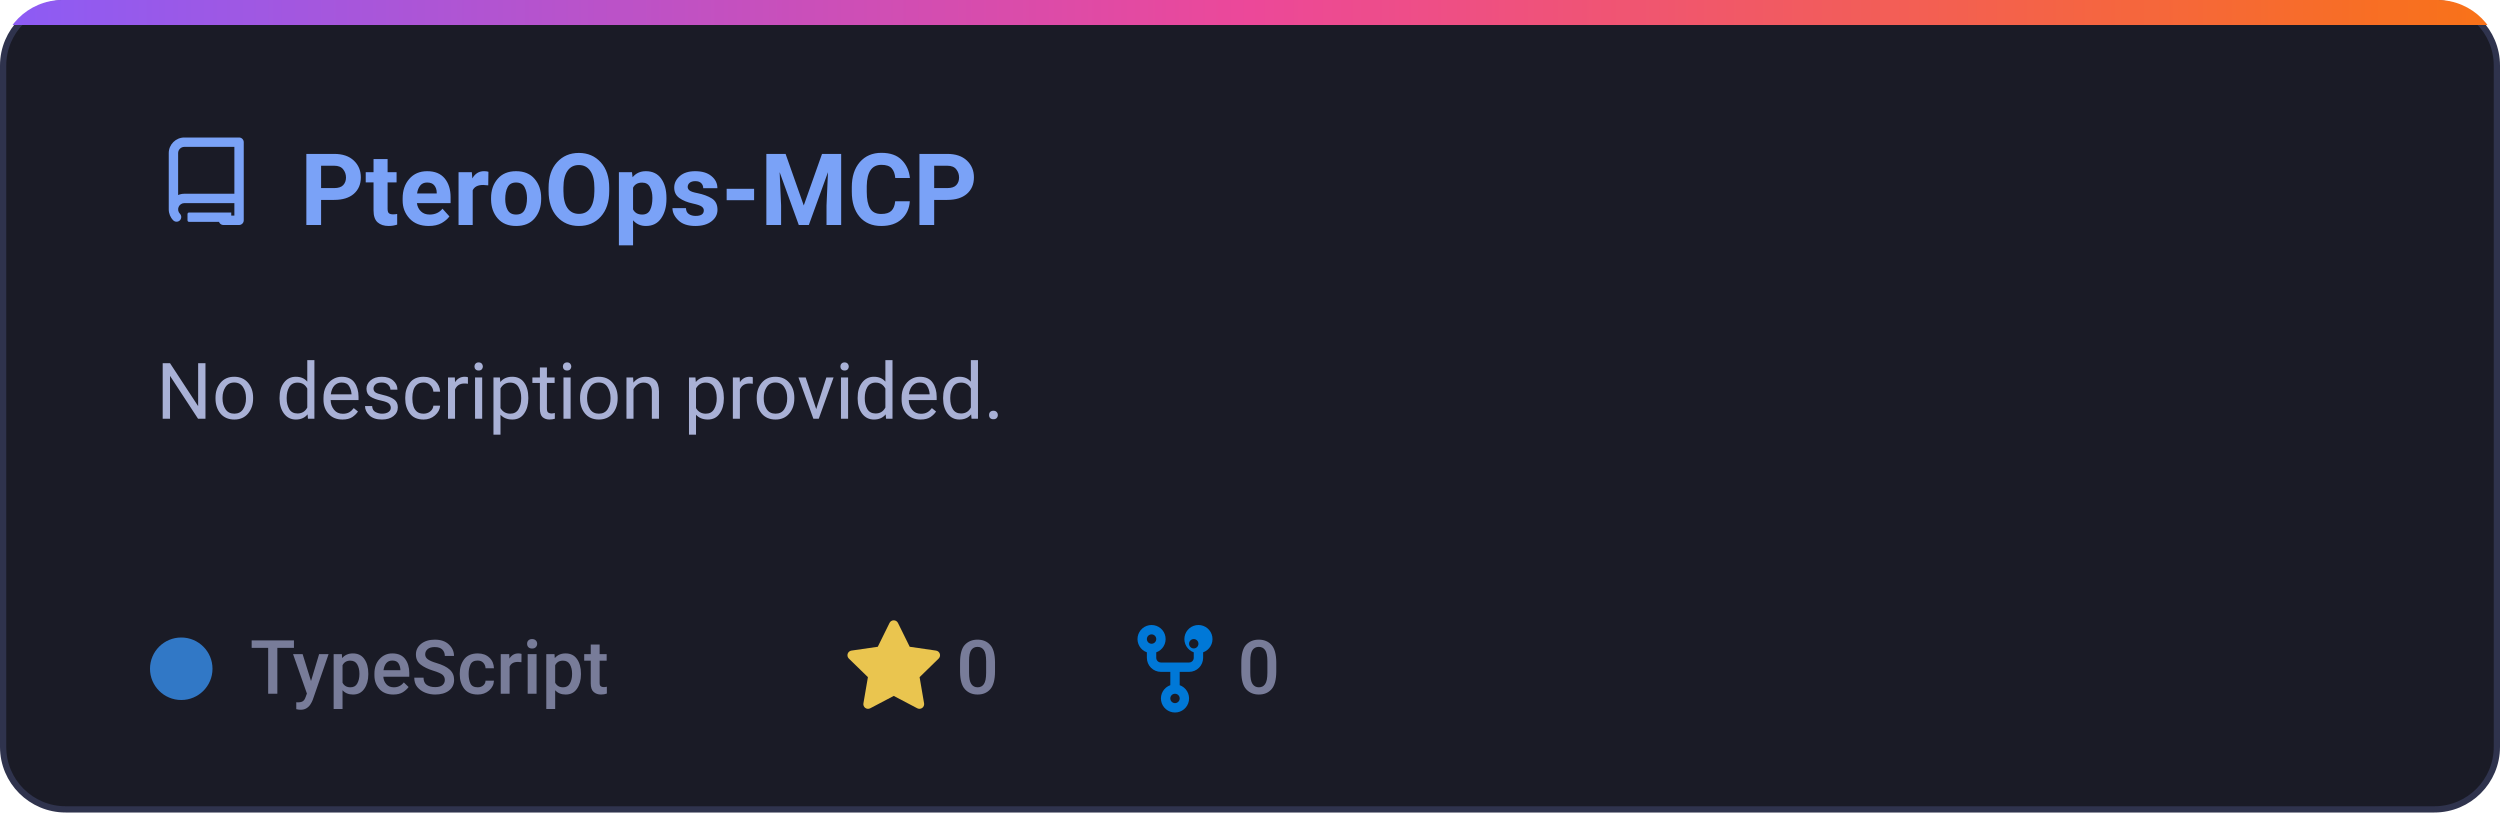
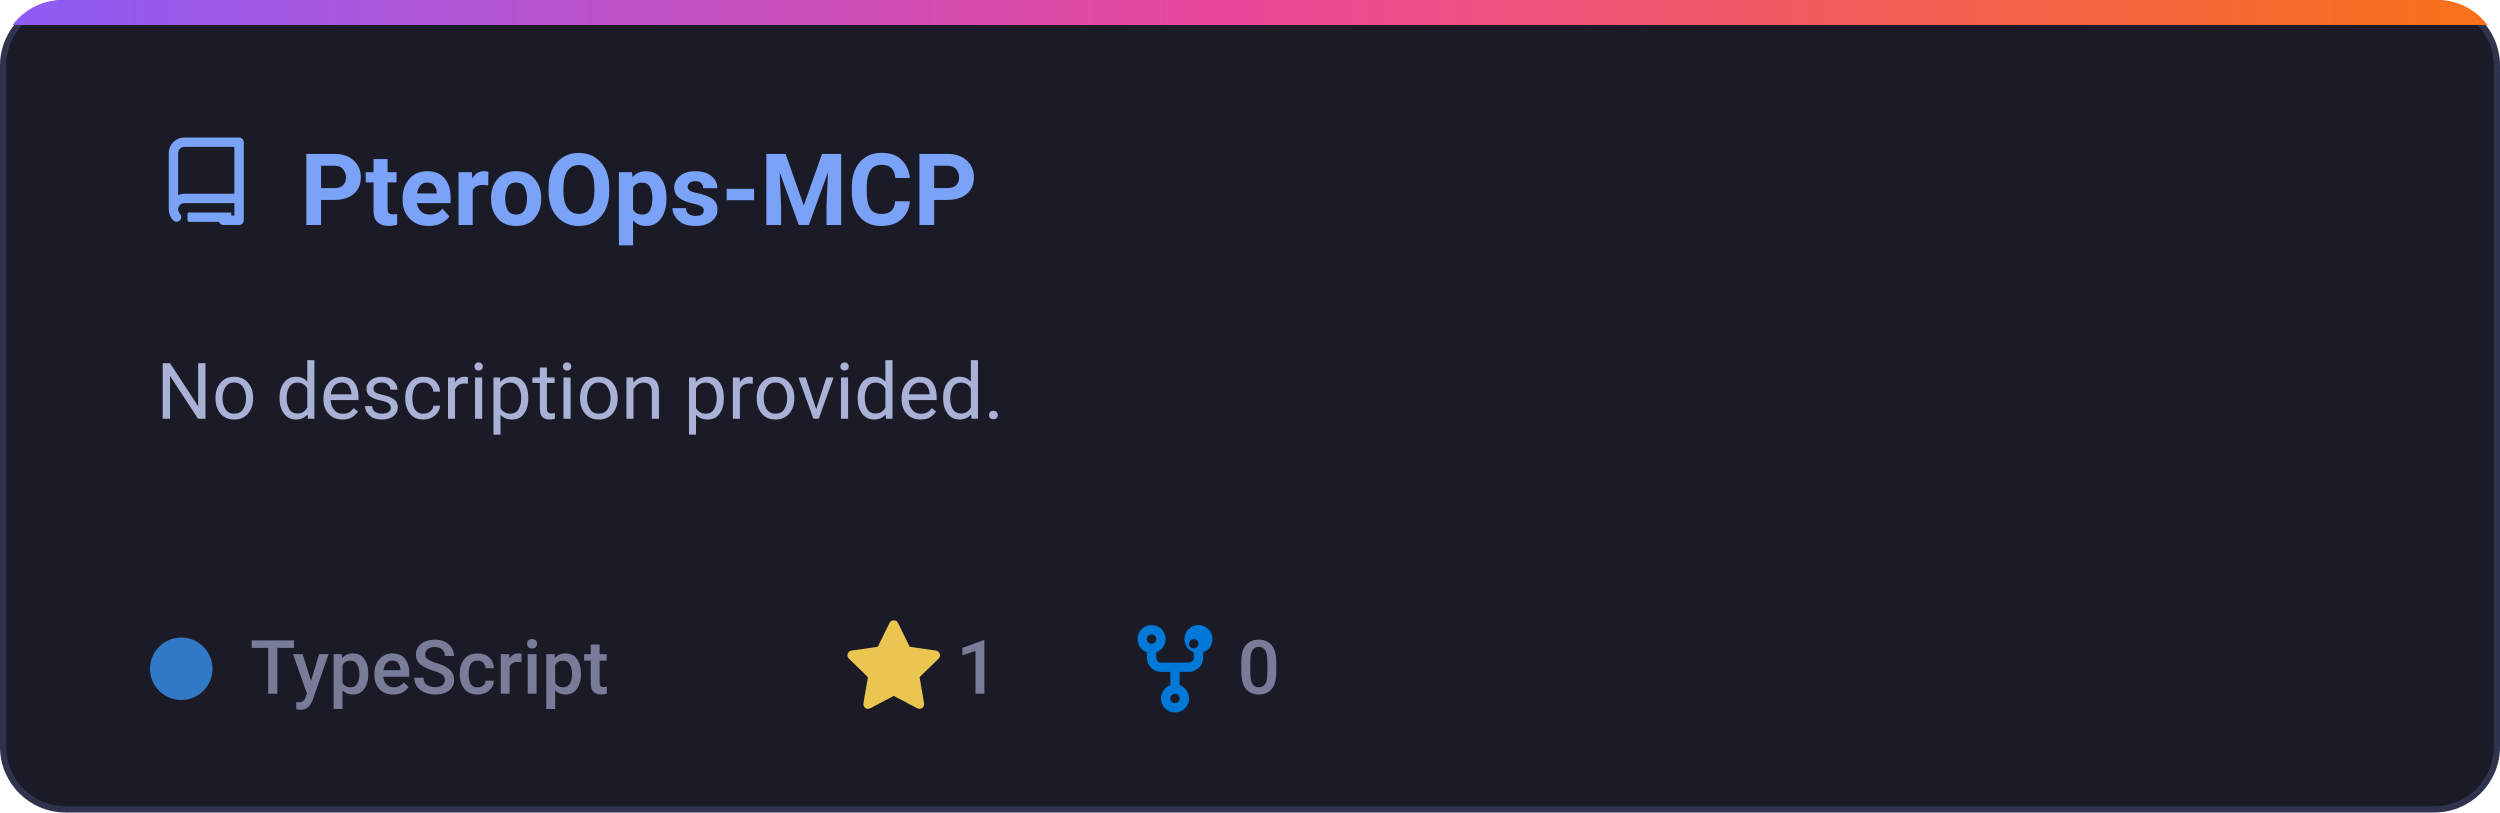
<svg xmlns="http://www.w3.org/2000/svg" width="400" height="130" viewBox="0 0 400 130" fill="none">
  <defs>
    <linearGradient id="grad-PteroOps_MCP" x1="0%" y1="0%" x2="100%" y2="0%">
      <stop offset="0%" stop-color="#8b5cf6" />
      <stop offset="50%" stop-color="#ec4899" />
      <stop offset="100%" stop-color="#f97316" />
    </linearGradient>
    <clipPath id="card-clip-PteroOps_MCP">
      <rect x="0" y="0" width="400" height="130" rx="10" />
    </clipPath>
    <style>
      .card-bg { fill: #1a1b26; stroke: #2f334d; stroke-width: 1px; }
      .card-title { font-family: -apple-system, BlinkMacSystemFont, 'Segoe UI', Roboto, Helvetica, Arial, sans-serif; font-size: 16px; font-weight: 600; fill: #7aa2f7; }
      .card-desc { font-family: -apple-system, BlinkMacSystemFont, 'Segoe UI', Roboto, Helvetica, Arial, sans-serif; font-size: 12.5px; fill: #a9b1d6; }
      .meta-text { font-family: -apple-system, BlinkMacSystemFont, 'Segoe UI', Roboto, Helvetica, Arial, sans-serif; font-size: 12px; fill: #787c99; font-weight: 500; }
      @media (prefers-color-scheme: light) {
        .card-bg { fill: #f7f8fc; stroke: #e1e4ea; }
        .card-title { fill: #2563eb; }
        .card-desc { fill: #4b5563; }
        .meta-text { fill: #6b7280; }
      }
    </style>
  </defs>
  <g clip-path="url(#card-clip-PteroOps_MCP)">
    <rect class="card-bg" x="0.5" y="0.5" width="399" height="129" rx="10" />
    <rect x="0" y="0" width="400" height="4" fill="url(#grad-PteroOps_MCP)" />
  </g>
  <g transform="translate(25, 22)">
    <path fill="#7aa2f7" d="M2 2.5A2.5 2.5 0 0 1 4.5 0h8.75a.75.75 0 0 1 .75.75v12.5a.75.75 0 0 1-.75.75h-2.5a.75.75 0 0 1 0-1.5h1.75v-2h-8a1 1 0 0 0-.714 1.7.75.75 0 1 1-1.072 1.05A2.495 2.495 0 0 1 2 11.5Zm10.5-1h-8a1 1 0 0 0-1 1v6.708A2.486 2.486 0 0 1 4.5 9h8ZM5 12.25a.25.25 0 0 1 .25-.25H12v1.5H5.25a.25.25 0 0 1-.25-.25Z" />
  </g>
  <text class="card-title" x="48" y="36">PteroOps-MCP</text>
  <text class="card-desc" x="25" y="67">No description provided.</text>
  <circle cx="29" cy="107" r="5" fill="#3178c6" />
  <text class="meta-text" x="40" y="111">TypeScript</text>
  <g transform="translate(135, 99)">
    <path fill="#eac54f" d="M8 .25a.75.75 0 0 1 .673.418l1.882 3.815 4.21.612a.75.75 0 0 1 .416 1.279l-3.046 2.97.719 4.192a.751.751 0 0 1-1.088.791L8 12.347l-3.766 1.98a.75.75 0 0 1-1.088-.79l.72-4.194L.818 6.374a.75.75 0 0 1 .416-1.28l4.21-.611L7.327.668A.75.75 0 0 1 8 .25Z" />
-     <text class="meta-text" x="18" y="12">0</text>
+     <text class="meta-text" x="18" y="12">1</text>
  </g>
  <g transform="translate(180, 99)">
    <path fill="#0078d7" d="M5 3.25a.75.75 0 1 1-1.5 0 .75.75 0 0 1 1.5 0Zm0 2.122a2.25 2.25 0 1 0-1.5 0v.878A2.25 2.25 0 0 0 5.75 8.5h1.5v2.128a2.251 2.251 0 1 0 1.5 0V8.5h1.5a2.25 2.25 0 0 0 2.25-2.25v-.878a2.25 2.25 0 1 0-1.5 0v.878a.75.75 0 0 1-.75.75h-4.5A.75.75 0 0 1 5 6.25v-.878Zm3.75 7.378a.75.75 0 1 1-1.5 0 .75.75 0 0 1 1.5 0Zm3-8.75a.75.75 0 1 1-1.5 0 .75.75 0 0 1 1.5 0Z" />
    <text class="meta-text" x="18" y="12">0</text>
  </g>
</svg>
